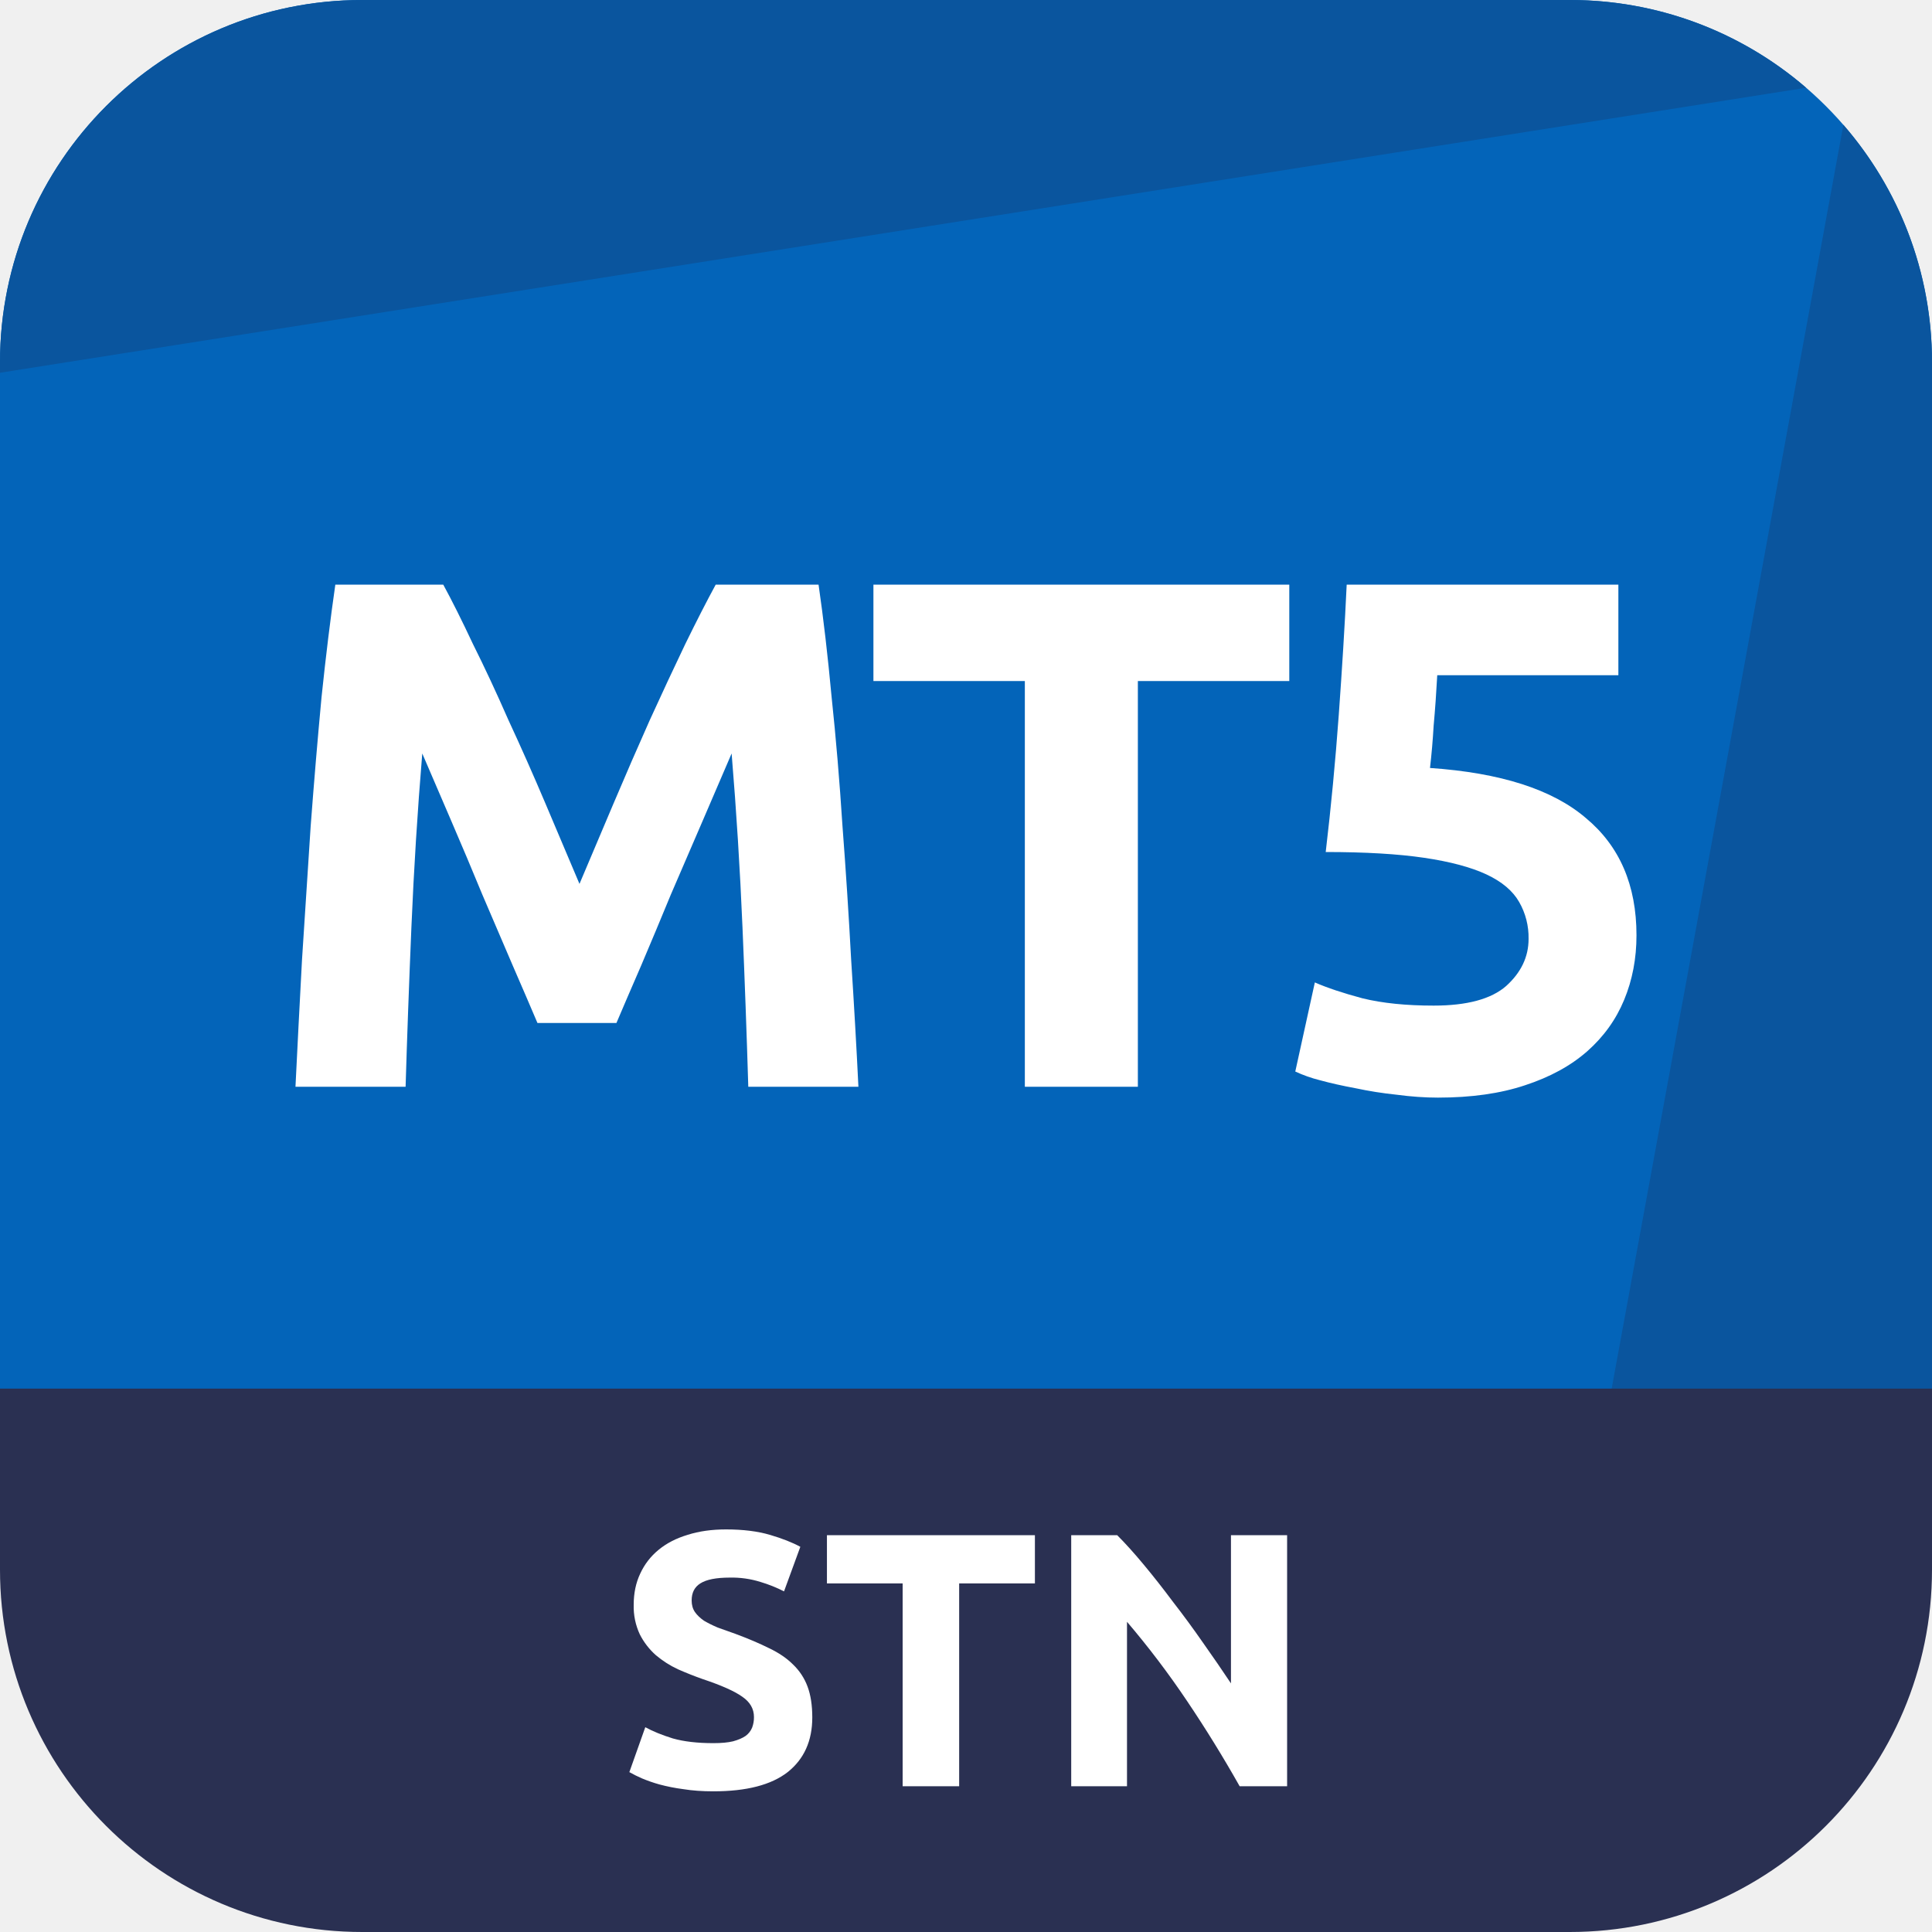
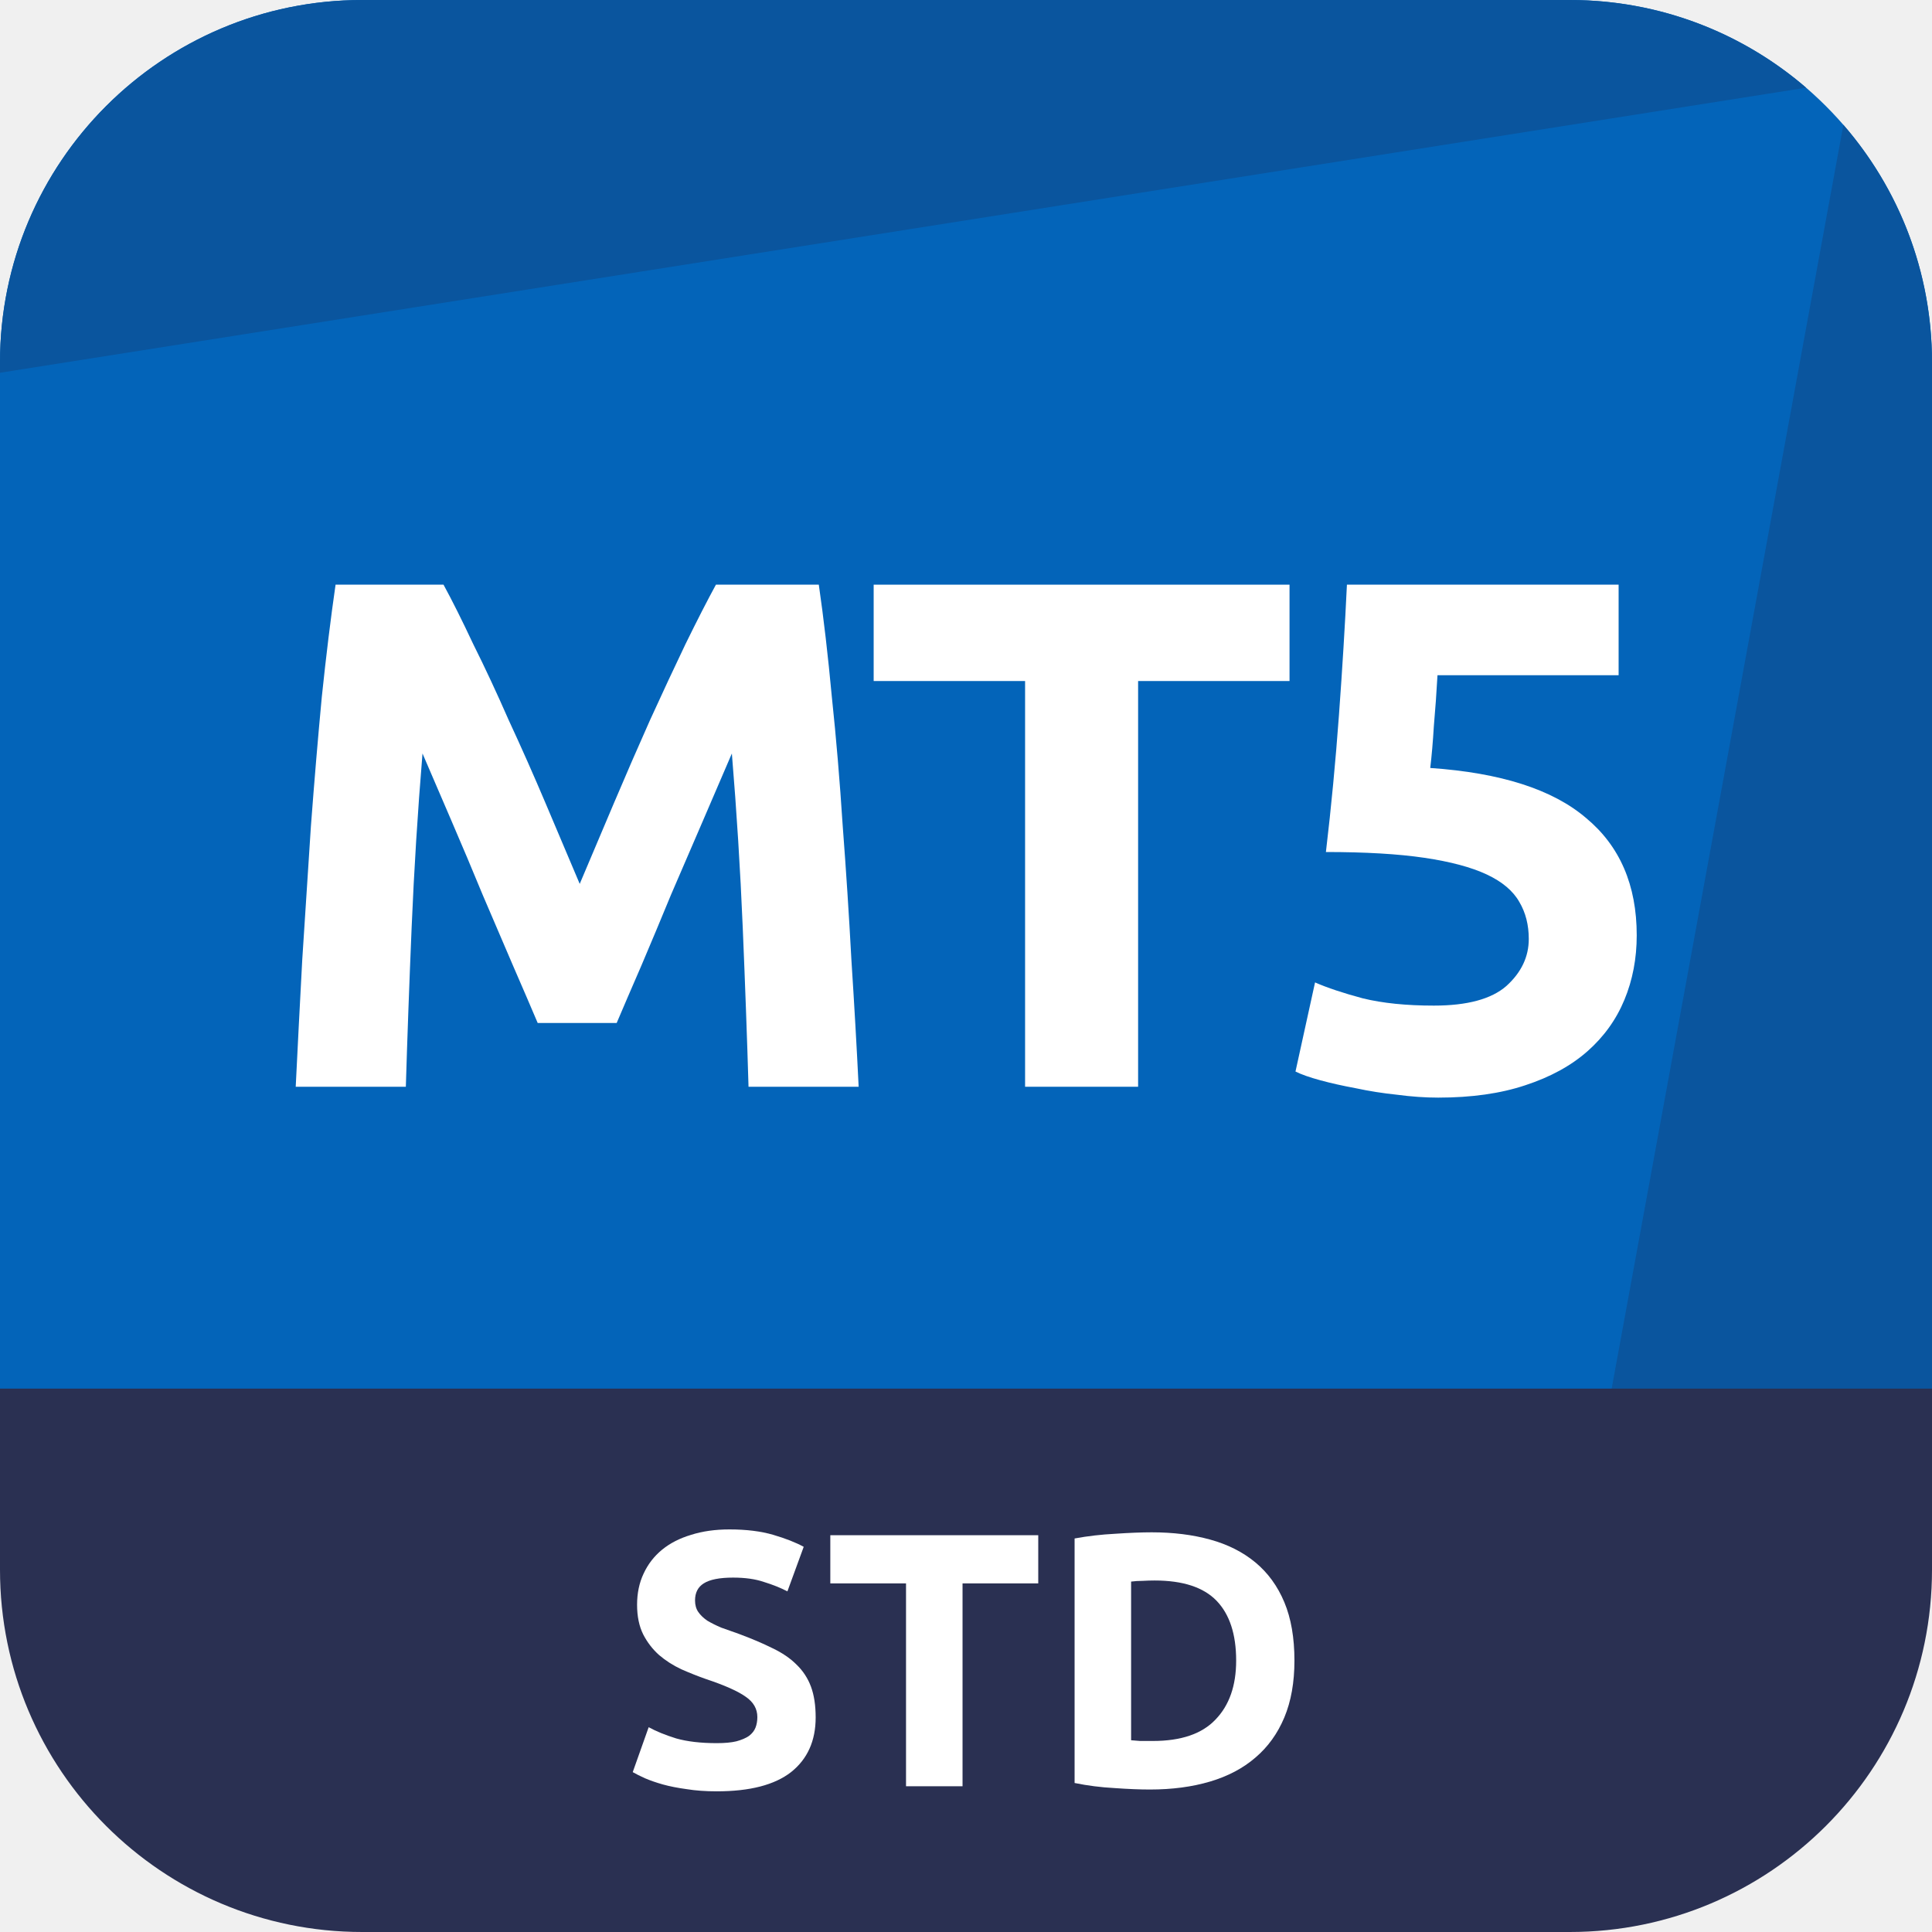
<svg xmlns="http://www.w3.org/2000/svg" viewBox="0 0 48 48" fill="none">
-   <path d="M39 0H9a9 9 0 00-9 9v26.25h48V9a9 9 0 00-9-9z" fill="#0364B9" />
-   <path d="M9 0a9 9 0 00-9 9v.261L44.872 2.18A8.965 8.965 0 0039 0H9zM48 9c0-2.256-.83-4.32-2.202-5.899L39.904 35.25 48 35.25V9z" fill="#0A559E" />
-   <path d="M0 34.5h48V39a9 9 0 01-9 9H9a9 9 0 01-9-9v-4.5z" fill="#2A3052" />
-   <path d="M11.013 14.526c.216.396.462.888.738 1.476.288.576.582 1.206.882 1.89.312.672.618 1.362.918 2.07l.846 1.998.846-1.998c.3-.708.6-1.398.9-2.07.312-.684.606-1.314.882-1.89.288-.588.54-1.08.756-1.476h2.556c.12.828.228 1.758.324 2.79.108 1.02.198 2.088.27 3.204.084 1.104.156 2.214.216 3.33.072 1.116.132 2.166.18 3.15h-2.736a323.856 323.856 0 00-.144-3.96 106.97 106.97 0 00-.27-4.32l-.72 1.674-.792 1.836c-.252.612-.498 1.2-.738 1.764-.24.552-.444 1.026-.612 1.422h-1.962c-.168-.396-.372-.87-.612-1.422-.24-.564-.492-1.152-.756-1.764-.252-.612-.51-1.224-.774-1.836l-.72-1.674a106.97 106.97 0 00-.27 4.32c-.06 1.428-.108 2.748-.144 3.96H7.341c.048-.984.102-2.034.162-3.15l.216-3.33c.084-1.116.174-2.184.27-3.204.108-1.032.222-1.962.342-2.79h2.682zM32.032 14.526v2.394H28.27V27h-2.808V16.92H21.7v-2.394h10.332zM37.977 23.328a1.77 1.77 0 00-.234-.918c-.157-.276-.427-.504-.81-.684-.385-.18-.9-.318-1.548-.414-.648-.096-1.465-.144-2.448-.144.132-1.116.24-2.25.324-3.402.083-1.152.15-2.232.197-3.24h6.75v2.25h-4.5c-.023.432-.053.852-.09 1.26a18.04 18.04 0 01-.09 1.044c1.753.12 3.043.534 3.87 1.242.84.696 1.26 1.668 1.26 2.916 0 .576-.102 1.11-.306 1.602-.203.492-.51.918-.917 1.278-.409.36-.925.642-1.549.846-.611.204-1.332.306-2.16.306-.323 0-.666-.024-1.026-.072a9.615 9.615 0 01-1.026-.162c-.324-.06-.617-.126-.882-.198a3.463 3.463 0 01-.611-.216l.486-2.214c.3.132.695.264 1.188.396.492.12 1.08.18 1.764.18.828 0 1.428-.162 1.8-.486.372-.336.558-.726.558-1.17zM17.724 43.308c.198 0 .36-.015.486-.045.132-.036.237-.081.315-.135a.48.48 0 00.162-.207.722.722 0 00.045-.261c0-.204-.096-.372-.288-.504-.192-.138-.522-.285-.99-.441a8.642 8.642 0 01-.612-.243 2.45 2.45 0 01-.549-.351 1.754 1.754 0 01-.396-.513 1.635 1.635 0 01-.153-.738c0-.288.054-.546.162-.774.108-.234.261-.432.46-.594.197-.162.437-.285.72-.37.281-.09.6-.134.953-.134.42 0 .783.045 1.09.135.305.09.557.189.755.297l-.405 1.107a3.496 3.496 0 00-.585-.234 2.374 2.374 0 00-.765-.108c-.336 0-.579.048-.729.144-.144.09-.216.23-.216.423 0 .114.027.21.081.288.054.078.13.15.225.216.102.06.216.117.342.17.132.049.276.1.432.154.324.12.606.24.846.36.24.114.438.249.594.405.162.156.282.339.36.549.078.21.117.465.117.765 0 .582-.204 1.035-.612 1.359-.408.318-1.023.477-1.845.477-.276 0-.525-.018-.747-.054a4.527 4.527 0 01-.594-.117 3.727 3.727 0 01-.44-.153 3.616 3.616 0 01-.307-.153l.396-1.116c.186.102.414.195.684.279.276.078.612.117 1.008.117zM25.712 38.142v1.197H23.83v5.04h-1.404v-5.04h-1.881v-1.197h5.166zM30.799 44.379a31.385 31.385 0 00-1.305-2.115A21.494 21.494 0 0028 40.293v4.086h-1.386v-6.237h1.143c.198.198.417.44.657.729.24.288.483.597.729.927.252.324.501.663.747 1.017.246.348.477.684.693 1.008v-3.681h1.395v6.237h-1.179z" fill="#fff" />
+   <g clip-path="url(#clip0_32154_23696)">
+     <path d="M39 0H9C4.029 0 0 4.029 0 9V35.25H48V9C48 4.029 43.971 0 39 0Z" fill="#0364B9" />
+     <path d="M9 0C4.029 0 0 4.029 0 9V9.261L44.872 2.179C43.295 0.821 41.244 0 39 0H9Z" fill="#0A559E" />
+     <path d="M48 9C48 6.744 47.17 4.681 45.798 3.101L39.904 35.249L48 35.25V9Z" fill="#0A559E" />
+     <path d="M0 34.5H48V39C48 43.971 43.971 48 39 48H9C4.029 48 0 43.971 0 39V34.5Z" fill="#2A3052" />
+     <path d="M11.019 14.526C11.235 14.922 11.481 15.414 11.757 16.002C12.045 16.578 12.339 17.208 12.639 17.892C12.951 18.564 13.257 19.254 13.557 19.962C13.857 20.67 14.139 21.336 14.403 21.96C14.667 21.336 14.949 20.67 15.249 19.962C15.549 19.254 15.849 18.564 16.149 17.892C16.461 17.208 16.755 16.578 17.031 16.002C17.319 15.414 17.571 14.922 17.787 14.526H20.343C20.463 15.354 20.571 16.284 20.667 17.316C20.775 18.336 20.865 19.404 20.937 20.52C21.021 21.624 21.093 22.734 21.153 23.85C21.225 24.966 21.285 26.016 21.333 27H18.597C18.561 25.788 18.513 24.468 18.453 23.04C18.393 21.612 18.303 20.172 18.183 18.72C17.967 19.224 17.727 19.782 17.463 20.394C17.199 21.006 16.935 21.618 16.671 22.23C16.419 22.842 16.173 23.43 15.933 23.994C15.693 24.546 15.489 25.02 15.321 25.416H13.359C13.191 25.02 12.987 24.546 12.747 23.994C12.507 23.43 12.255 22.842 11.991 22.23C11.739 21.618 11.481 21.006 11.217 20.394C10.953 19.782 10.713 19.224 10.497 18.72C10.377 20.172 10.287 21.612 10.227 23.04C10.167 24.468 10.119 25.788 10.083 27H7.347C7.395 26.016 7.449 24.966 7.509 23.85C7.581 22.734 7.653 21.624 7.725 20.52C7.809 19.404 7.899 18.336 7.995 17.316C8.103 16.284 8.217 15.354 8.337 14.526H11.019Z" fill="white" />
+     <path d="M32.038 14.526V16.92H28.276V27H25.468V16.92H21.706V14.526H32.038Z" fill="white" />
+     <path d="M37.982 23.328C37.982 22.98 37.904 22.674 37.748 22.41C37.592 22.134 37.322 21.906 36.938 21.726C36.554 21.546 36.038 21.408 35.39 21.312C34.742 21.216 33.926 21.168 32.942 21.168C33.074 20.052 33.182 18.918 33.266 17.766C33.35 16.614 33.416 15.534 33.464 14.526H40.214V16.776H35.714C35.69 17.208 35.66 17.628 35.624 18.036C35.6 18.432 35.57 18.78 35.534 19.08C37.286 19.2 38.576 19.614 39.404 20.322C40.244 21.018 40.664 21.99 40.664 23.238C40.664 23.814 40.562 24.348 40.358 24.84C40.154 25.332 39.848 25.758 39.44 26.118C39.032 26.478 38.516 26.76 37.892 26.964C37.28 27.168 36.56 27.27 35.732 27.27C35.408 27.27 35.066 27.246 34.706 27.198C34.358 27.162 34.016 27.108 33.68 27.036C33.356 26.976 33.062 26.91 32.798 26.838C32.534 26.766 32.33 26.694 32.186 26.622L32.672 24.408C32.972 24.54 33.368 24.672 33.86 24.804C34.352 24.924 34.94 24.984 35.624 24.984C36.452 24.984 37.052 24.822 37.424 24.498C37.796 24.162 37.982 23.772 37.982 23.328Z" fill="white" />
+     <path d="M17.808 43.308C18.006 43.308 18.168 43.293 18.294 43.263C18.426 43.227 18.531 43.182 18.609 43.128C18.687 43.068 18.741 42.999 18.771 42.921C18.801 42.843 18.816 42.756 18.816 42.66C18.816 42.456 18.72 42.288 18.528 42.156C18.336 42.018 18.006 41.871 17.538 41.715C17.334 41.643 17.13 41.562 16.926 41.472C16.722 41.376 16.539 41.259 16.377 41.121C16.215 40.977 16.083 40.806 15.981 40.608C15.879 40.404 15.828 40.158 15.828 39.87C15.828 39.582 15.882 39.324 15.99 39.096C16.098 38.862 16.251 38.664 16.449 38.502C16.647 38.34 16.887 38.217 17.169 38.133C17.451 38.043 17.769 37.998 18.123 37.998C18.543 37.998 18.906 38.043 19.212 38.133C19.518 38.223 19.77 38.322 19.968 38.43L19.563 39.537C19.389 39.447 19.194 39.369 18.978 39.303C18.768 39.231 18.513 39.195 18.213 39.195C17.877 39.195 17.634 39.243 17.484 39.339C17.34 39.429 17.268 39.57 17.268 39.762C17.268 39.876 17.295 39.972 17.349 40.05C17.403 40.128 17.478 40.2 17.574 40.266C17.676 40.326 17.79 40.383 17.916 40.437C18.048 40.485 18.192 40.536 18.348 40.59C18.672 40.71 18.954 40.83 19.194 40.95C19.434 41.064 19.632 41.199 19.788 41.355C19.95 41.511 20.07 41.694 20.148 41.904C20.226 42.114 20.265 42.369 20.265 42.669C20.265 43.251 20.061 43.704 19.653 44.028C19.245 44.346 18.63 44.505 17.808 44.505C17.532 44.505 17.283 44.487 17.061 44.451C16.839 44.421 16.641 44.382 16.467 44.334C16.299 44.286 16.152 44.235 16.026 44.181C15.906 44.127 15.804 44.076 15.72 44.028L16.116 42.912C16.302 43.014 16.53 43.107 16.8 43.191C17.076 43.269 17.412 43.308 17.808 43.308Z" fill="white" />
+     <path d="M25.795 38.142V39.339H23.914V44.379H22.51V39.339H20.629V38.142H25.795Z" fill="white" />
+     <path d="M28.102 43.236C28.168 43.242 28.242 43.248 28.326 43.254C28.416 43.254 28.521 43.254 28.642 43.254C29.343 43.254 29.863 43.077 30.198 42.723C30.541 42.369 30.712 41.88 30.712 41.256C30.712 40.602 30.549 40.107 30.226 39.771C29.901 39.435 29.389 39.267 28.686 39.267C28.59 39.267 28.491 39.27 28.39 39.276C28.288 39.276 28.192 39.282 28.102 39.294V43.236ZM32.16 41.256C32.16 41.796 32.077 42.267 31.909 42.669C31.741 43.071 31.5 43.404 31.189 43.668C30.883 43.932 30.508 44.13 30.064 44.262C29.619 44.394 29.122 44.46 28.57 44.46C28.317 44.46 28.023 44.448 27.688 44.424C27.352 44.406 27.021 44.364 26.698 44.298V38.223C27.021 38.163 27.358 38.124 27.706 38.106C28.059 38.082 28.363 38.07 28.614 38.07C29.148 38.07 29.631 38.13 30.064 38.25C30.502 38.37 30.877 38.559 31.189 38.817C31.5 39.075 31.741 39.405 31.909 39.807C32.077 40.209 32.16 40.692 32.16 41.256Z" fill="white" />
+   </g>
+   <defs>
+     <clipPath id="clip0_32154_23696">
+       <rect width="48" height="48" fill="white" />
+     </clipPath>
+   </defs>
</svg>
